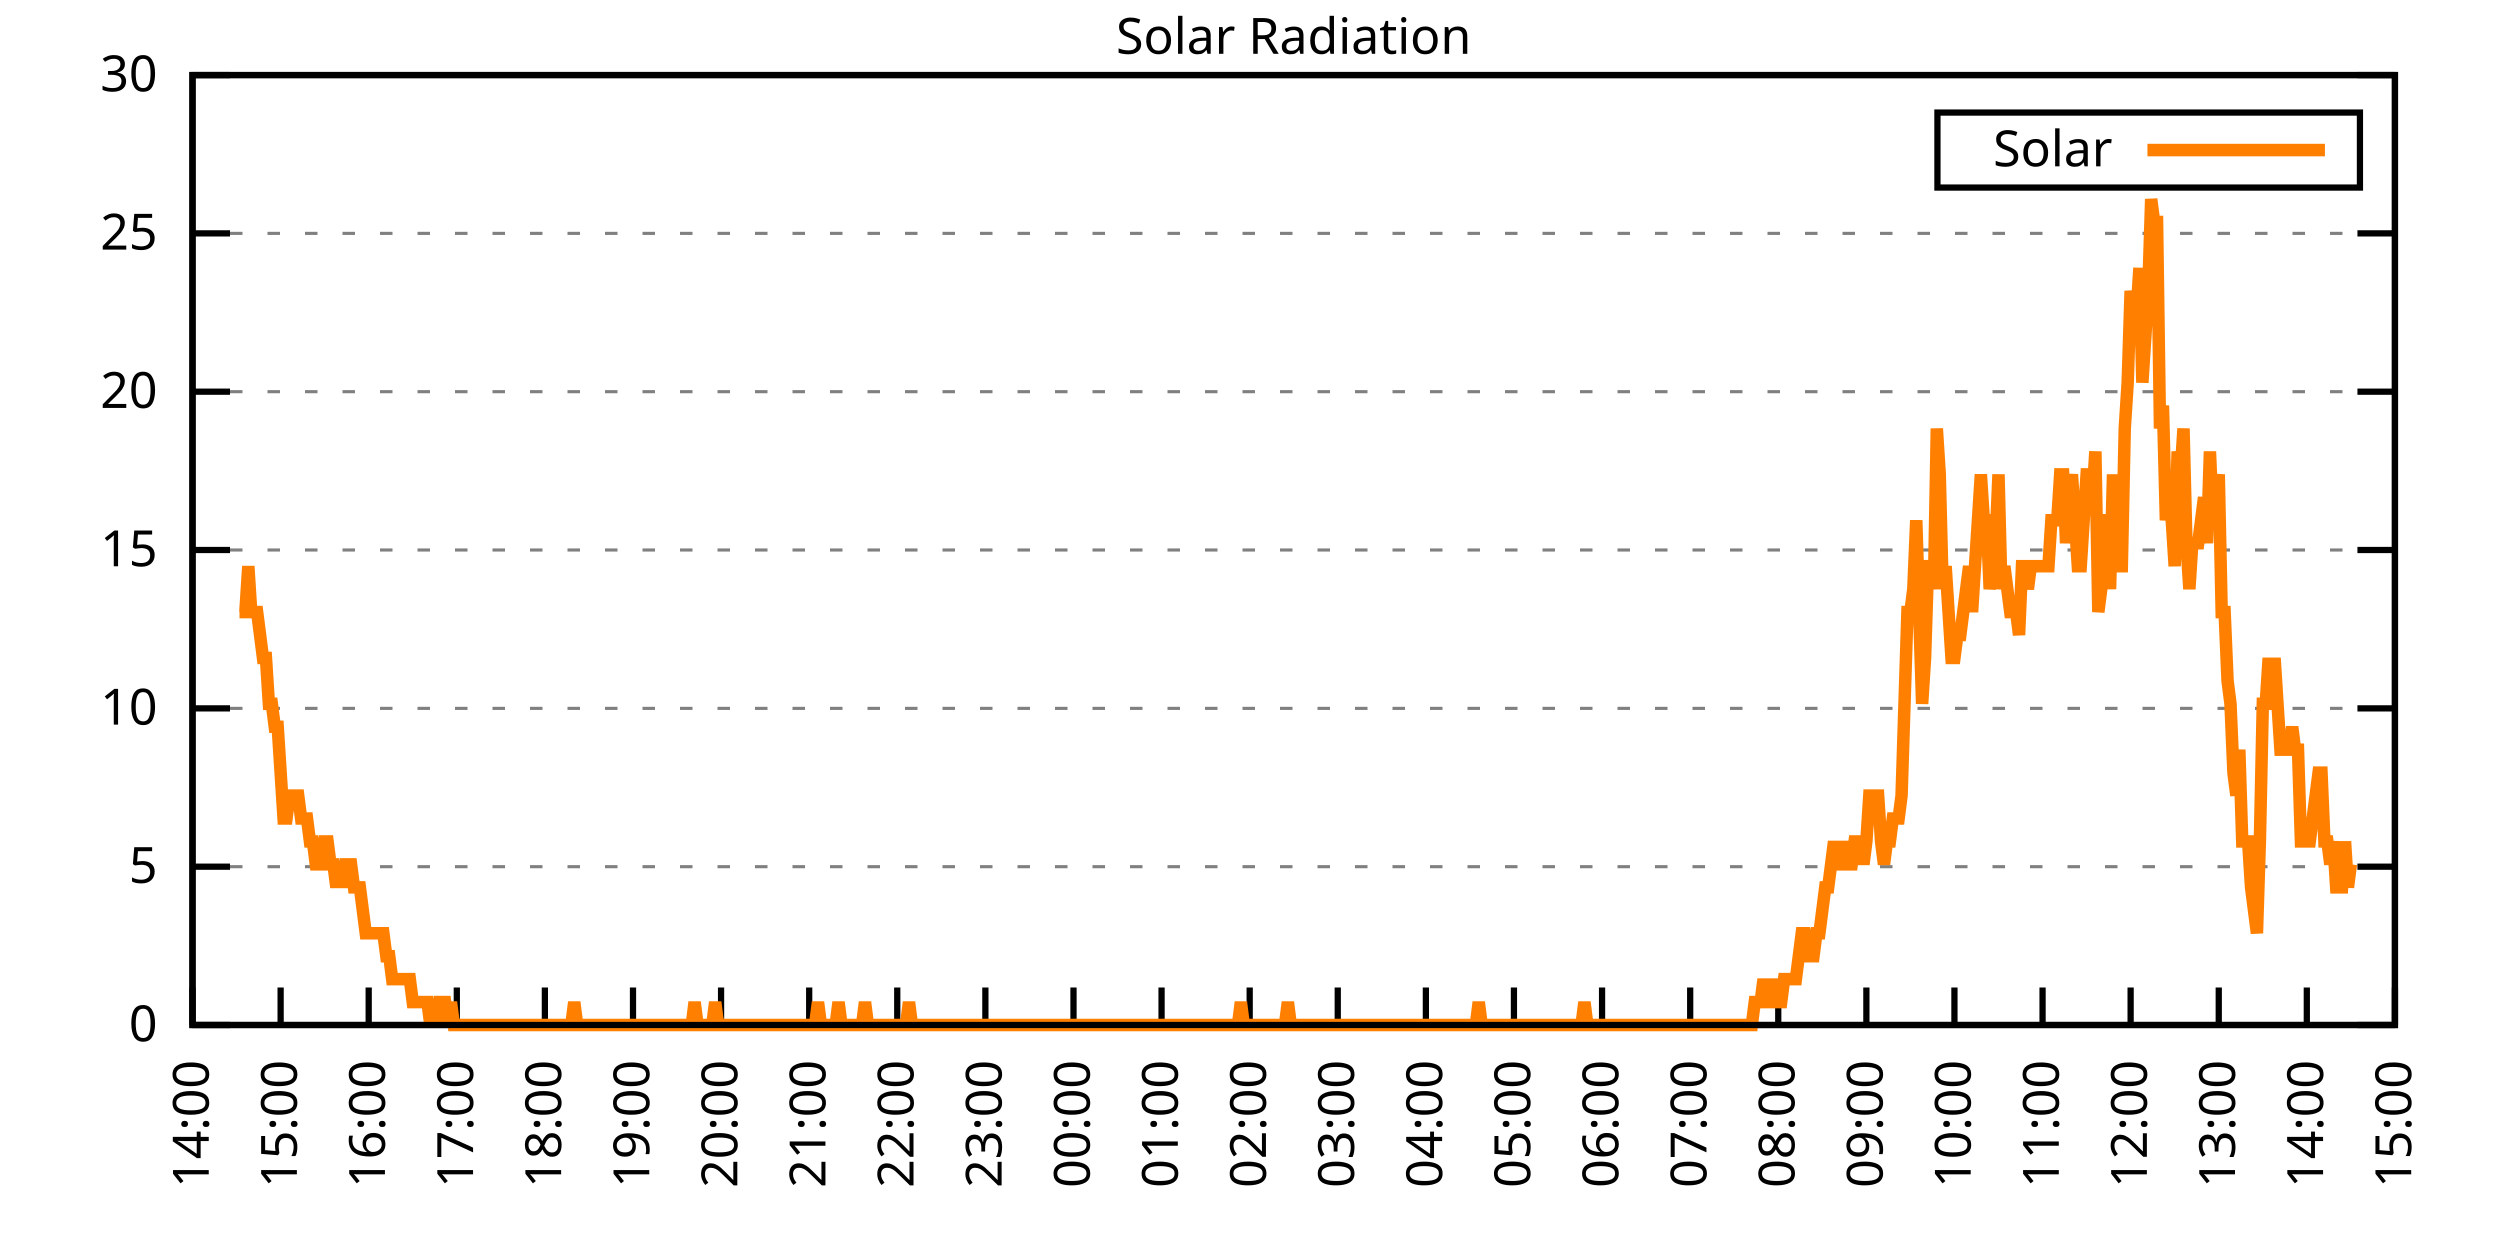
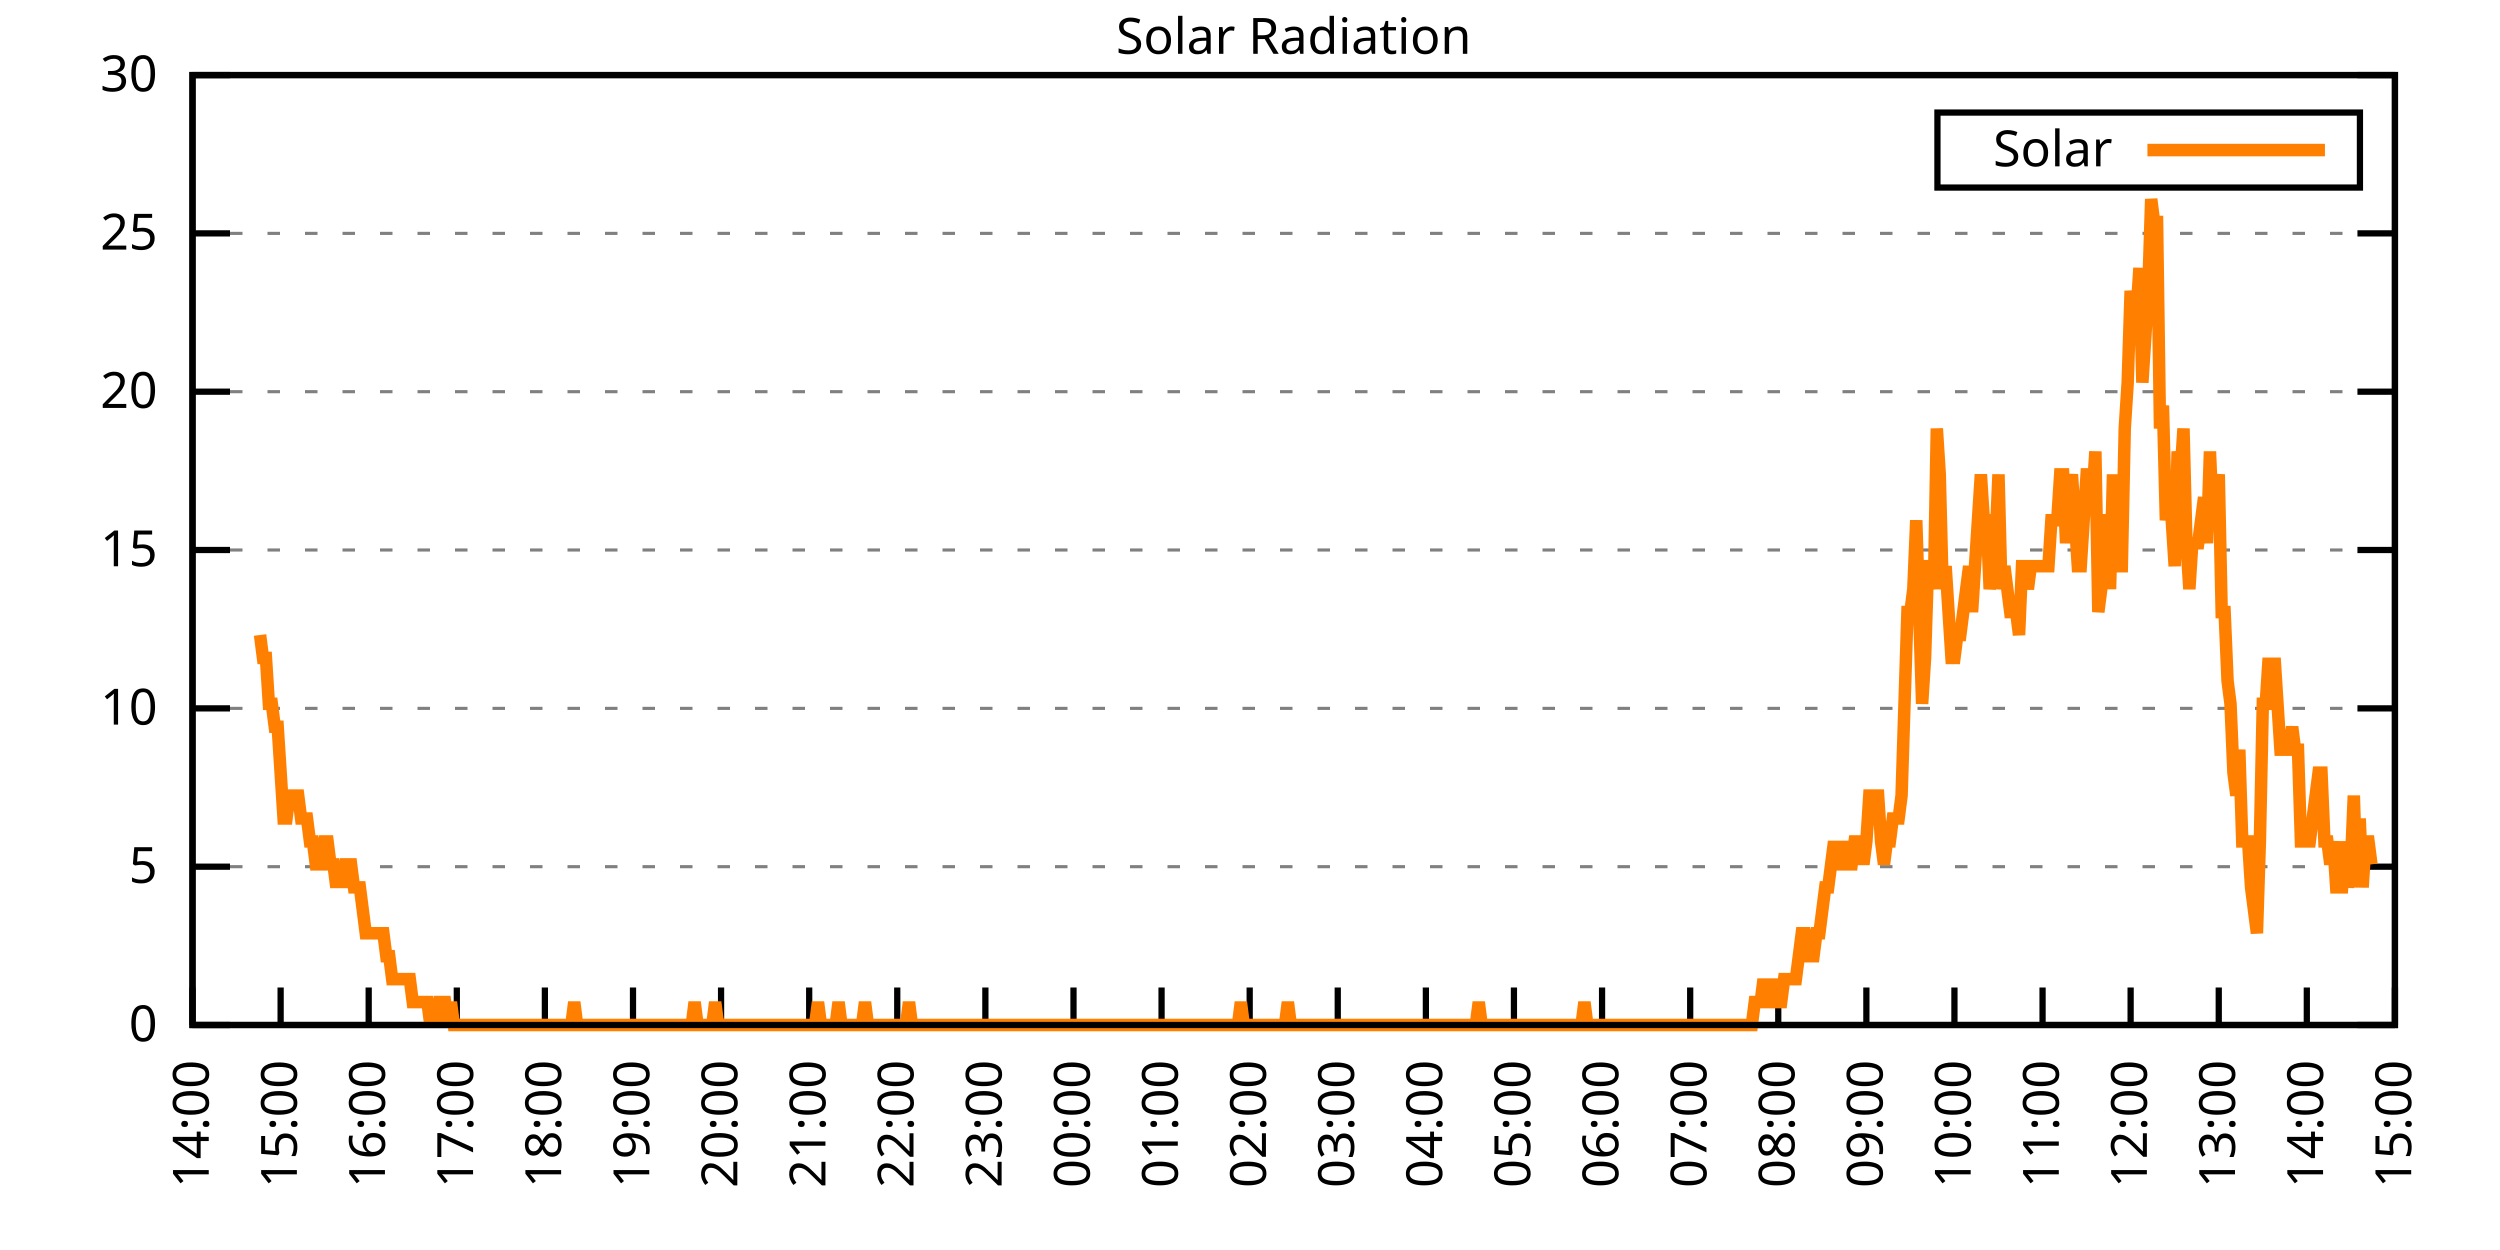
<svg xmlns="http://www.w3.org/2000/svg" xmlns:xlink="http://www.w3.org/1999/xlink" width="400" height="200" viewBox="0 0 400 200">
  <g id="gnuplot_canvas">
    <rect x="0" y="0" width="400" height="200" fill="none" />
    <defs>
      <circle id="gpDot" r="0.5" stroke-width="0.5" stroke="currentColor" />
      <path id="gpPt0" stroke-width="0.333" stroke="currentColor" d="M-1,0 h2 M0,-1 v2" />
      <path id="gpPt1" stroke-width="0.333" stroke="currentColor" d="M-1,-1 L1,1 M1,-1 L-1,1" />
      <path id="gpPt2" stroke-width="0.333" stroke="currentColor" d="M-1,0 L1,0 M0,-1 L0,1 M-1,-1 L1,1 M-1,1 L1,-1" />
      <rect id="gpPt3" stroke-width="0.333" stroke="currentColor" x="-1" y="-1" width="2" height="2" />
      <rect id="gpPt4" stroke-width="0.333" stroke="currentColor" fill="currentColor" x="-1" y="-1" width="2" height="2" />
      <circle id="gpPt5" stroke-width="0.333" stroke="currentColor" cx="0" cy="0" r="1" />
      <use xlink:href="#gpPt5" id="gpPt6" fill="currentColor" stroke="none" />
      <path id="gpPt7" stroke-width="0.333" stroke="currentColor" d="M0,-1.33 L-1.33,0.67 L1.33,0.67 z" />
      <use xlink:href="#gpPt7" id="gpPt8" fill="currentColor" stroke="none" />
      <use xlink:href="#gpPt7" id="gpPt9" stroke="currentColor" transform="rotate(180)" />
      <use xlink:href="#gpPt9" id="gpPt10" fill="currentColor" stroke="none" />
      <use xlink:href="#gpPt3" id="gpPt11" stroke="currentColor" transform="rotate(45)" />
      <use xlink:href="#gpPt11" id="gpPt12" fill="currentColor" stroke="none" />
      <path id="gpPt13" stroke-width="0.333" stroke="currentColor" d="M0,1.330 L1.265,0.411 L0.782,-1.067 L-0.782,-1.076 L-1.265,0.411 z" />
      <use xlink:href="#gpPt13" id="gpPt14" fill="currentColor" stroke="none" />
      <filter id="textbox" filterUnits="objectBoundingBox" x="0" y="0" height="1" width="1">
        <feFlood flood-color="white" flood-opacity="1" result="bgnd" />
        <feComposite in="SourceGraphic" in2="bgnd" operator="atop" />
      </filter>
      <filter id="greybox" filterUnits="objectBoundingBox" x="0" y="0" height="1" width="1">
        <feFlood flood-color="lightgrey" flood-opacity="1" result="grey" />
        <feComposite in="SourceGraphic" in2="grey" operator="atop" />
      </filter>
    </defs>
    <g fill="none" color="white" stroke="currentColor" stroke-width="1.00" stroke-linecap="butt" stroke-linejoin="miter">
</g>
    <g fill="none" color="black" stroke="currentColor" stroke-width="1.00" stroke-linecap="butt" stroke-linejoin="miter">
      <g stroke="none" shape-rendering="crispEdges">
        <polygon fill="rgb(255, 255, 255)" points="30.80,164.00 383.18,164.00 383.18,12.02 30.80,12.02 " />
      </g>
    </g>
    <g fill="none" color="black" stroke="currentColor" stroke-width="1.00" stroke-linecap="butt" stroke-linejoin="miter">
</g>
    <g fill="none" color="black" stroke="black" stroke-width="0.50" stroke-linecap="butt" stroke-linejoin="miter">
</g>
    <g fill="none" color="gray" stroke="currentColor" stroke-width="0.50" stroke-linecap="butt" stroke-linejoin="miter">
      <path stroke="gray" stroke-dasharray="2,4" class="gridline" d="M30.80,164.00 L383.19,164.00  " />
    </g>
    <g fill="none" color="gray" stroke="gray" stroke-width="1.00" stroke-linecap="butt" stroke-linejoin="miter">
</g>
    <g fill="none" color="black" stroke="currentColor" stroke-width="1.00" stroke-linecap="butt" stroke-linejoin="miter">
      <path stroke="black" d="M30.80,164.00 L36.80,164.00 M383.19,164.00 L377.19,164.00  " />
      <g transform="translate(25.20,166.60)" stroke="none" fill="black" font-family="Sans" font-size="8.00" text-anchor="end">
        <text>
          <tspan font-family="Sans"> 0</tspan>
        </text>
      </g>
    </g>
    <g fill="none" color="black" stroke="currentColor" stroke-width="1.00" stroke-linecap="butt" stroke-linejoin="miter">
</g>
    <g fill="none" color="black" stroke="black" stroke-width="0.50" stroke-linecap="butt" stroke-linejoin="miter">
</g>
    <g fill="none" color="gray" stroke="currentColor" stroke-width="0.50" stroke-linecap="butt" stroke-linejoin="miter">
      <path stroke="gray" stroke-dasharray="2,4" class="gridline" d="M30.80,138.67 L383.19,138.67  " />
    </g>
    <g fill="none" color="gray" stroke="gray" stroke-width="1.00" stroke-linecap="butt" stroke-linejoin="miter">
</g>
    <g fill="none" color="black" stroke="currentColor" stroke-width="1.00" stroke-linecap="butt" stroke-linejoin="miter">
      <path stroke="black" d="M30.80,138.67 L36.80,138.67 M383.19,138.67 L377.19,138.67  " />
      <g transform="translate(25.20,141.27)" stroke="none" fill="black" font-family="Sans" font-size="8.00" text-anchor="end">
        <text>
          <tspan font-family="Sans"> 5</tspan>
        </text>
      </g>
    </g>
    <g fill="none" color="black" stroke="currentColor" stroke-width="1.00" stroke-linecap="butt" stroke-linejoin="miter">
</g>
    <g fill="none" color="black" stroke="black" stroke-width="0.50" stroke-linecap="butt" stroke-linejoin="miter">
</g>
    <g fill="none" color="gray" stroke="currentColor" stroke-width="0.50" stroke-linecap="butt" stroke-linejoin="miter">
      <path stroke="gray" stroke-dasharray="2,4" class="gridline" d="M30.80,113.34 L383.19,113.34  " />
    </g>
    <g fill="none" color="gray" stroke="gray" stroke-width="1.00" stroke-linecap="butt" stroke-linejoin="miter">
</g>
    <g fill="none" color="black" stroke="currentColor" stroke-width="1.00" stroke-linecap="butt" stroke-linejoin="miter">
      <path stroke="black" d="M30.80,113.34 L36.80,113.34 M383.19,113.34 L377.19,113.34  " />
      <g transform="translate(25.20,115.94)" stroke="none" fill="black" font-family="Sans" font-size="8.00" text-anchor="end">
        <text>
          <tspan font-family="Sans"> 10</tspan>
        </text>
      </g>
    </g>
    <g fill="none" color="black" stroke="currentColor" stroke-width="1.00" stroke-linecap="butt" stroke-linejoin="miter">
</g>
    <g fill="none" color="black" stroke="black" stroke-width="0.50" stroke-linecap="butt" stroke-linejoin="miter">
</g>
    <g fill="none" color="gray" stroke="currentColor" stroke-width="0.50" stroke-linecap="butt" stroke-linejoin="miter">
      <path stroke="gray" stroke-dasharray="2,4" class="gridline" d="M30.80,88.00 L383.19,88.00  " />
    </g>
    <g fill="none" color="gray" stroke="gray" stroke-width="1.00" stroke-linecap="butt" stroke-linejoin="miter">
</g>
    <g fill="none" color="black" stroke="currentColor" stroke-width="1.00" stroke-linecap="butt" stroke-linejoin="miter">
      <path stroke="black" d="M30.80,88.00 L36.80,88.00 M383.19,88.00 L377.19,88.00  " />
      <g transform="translate(25.20,90.60)" stroke="none" fill="black" font-family="Sans" font-size="8.00" text-anchor="end">
        <text>
          <tspan font-family="Sans"> 15</tspan>
        </text>
      </g>
    </g>
    <g fill="none" color="black" stroke="currentColor" stroke-width="1.00" stroke-linecap="butt" stroke-linejoin="miter">
</g>
    <g fill="none" color="black" stroke="black" stroke-width="0.50" stroke-linecap="butt" stroke-linejoin="miter">
</g>
    <g fill="none" color="gray" stroke="currentColor" stroke-width="0.50" stroke-linecap="butt" stroke-linejoin="miter">
      <path stroke="gray" stroke-dasharray="2,4" class="gridline" d="M30.80,62.67 L383.19,62.67  " />
    </g>
    <g fill="none" color="gray" stroke="gray" stroke-width="1.00" stroke-linecap="butt" stroke-linejoin="miter">
</g>
    <g fill="none" color="black" stroke="currentColor" stroke-width="1.00" stroke-linecap="butt" stroke-linejoin="miter">
      <path stroke="black" d="M30.80,62.67 L36.80,62.67 M383.19,62.67 L377.19,62.67  " />
      <g transform="translate(25.20,65.27)" stroke="none" fill="black" font-family="Sans" font-size="8.00" text-anchor="end">
        <text>
          <tspan font-family="Sans"> 20</tspan>
        </text>
      </g>
    </g>
    <g fill="none" color="black" stroke="currentColor" stroke-width="1.00" stroke-linecap="butt" stroke-linejoin="miter">
</g>
    <g fill="none" color="black" stroke="black" stroke-width="0.50" stroke-linecap="butt" stroke-linejoin="miter">
</g>
    <g fill="none" color="gray" stroke="currentColor" stroke-width="0.50" stroke-linecap="butt" stroke-linejoin="miter">
      <path stroke="gray" stroke-dasharray="2,4" class="gridline" d="M30.80,37.34 L383.19,37.34  " />
    </g>
    <g fill="none" color="gray" stroke="gray" stroke-width="1.00" stroke-linecap="butt" stroke-linejoin="miter">
</g>
    <g fill="none" color="black" stroke="currentColor" stroke-width="1.00" stroke-linecap="butt" stroke-linejoin="miter">
      <path stroke="black" d="M30.80,37.34 L36.80,37.34 M383.19,37.34 L377.19,37.34  " />
      <g transform="translate(25.20,39.94)" stroke="none" fill="black" font-family="Sans" font-size="8.00" text-anchor="end">
        <text>
          <tspan font-family="Sans"> 25</tspan>
        </text>
      </g>
    </g>
    <g fill="none" color="black" stroke="currentColor" stroke-width="1.00" stroke-linecap="butt" stroke-linejoin="miter">
</g>
    <g fill="none" color="black" stroke="black" stroke-width="0.50" stroke-linecap="butt" stroke-linejoin="miter">
</g>
    <g fill="none" color="gray" stroke="currentColor" stroke-width="0.50" stroke-linecap="butt" stroke-linejoin="miter">
      <path stroke="gray" stroke-dasharray="2,4" class="gridline" d="M30.80,12.01 L383.19,12.01  " />
    </g>
    <g fill="none" color="gray" stroke="gray" stroke-width="1.00" stroke-linecap="butt" stroke-linejoin="miter">
</g>
    <g fill="none" color="black" stroke="currentColor" stroke-width="1.00" stroke-linecap="butt" stroke-linejoin="miter">
      <path stroke="black" d="M30.80,12.01 L36.80,12.01 M383.19,12.01 L377.19,12.01  " />
      <g transform="translate(25.20,14.61)" stroke="none" fill="black" font-family="Sans" font-size="8.00" text-anchor="end">
        <text>
          <tspan font-family="Sans"> 30</tspan>
        </text>
      </g>
    </g>
    <g fill="none" color="black" stroke="currentColor" stroke-width="1.00" stroke-linecap="butt" stroke-linejoin="miter">
      <path stroke="black" d="M30.80,164.00 L30.80,158.00  " />
      <g transform="translate(33.40,169.60) rotate(270.00)" stroke="none" fill="black" font-family="Sans" font-size="8.00" text-anchor="end">
        <text>
          <tspan font-family="Sans">14:00</tspan>
        </text>
      </g>
    </g>
    <g fill="none" color="black" stroke="currentColor" stroke-width="1.00" stroke-linecap="butt" stroke-linejoin="miter">
      <path stroke="black" d="M44.90,164.00 L44.90,158.00  " />
      <g transform="translate(47.50,169.60) rotate(270.00)" stroke="none" fill="black" font-family="Sans" font-size="8.00" text-anchor="end">
        <text>
          <tspan font-family="Sans">15:00</tspan>
        </text>
      </g>
    </g>
    <g fill="none" color="black" stroke="currentColor" stroke-width="1.00" stroke-linecap="butt" stroke-linejoin="miter">
      <path stroke="black" d="M58.99,164.00 L58.99,158.00  " />
      <g transform="translate(61.59,169.60) rotate(270.00)" stroke="none" fill="black" font-family="Sans" font-size="8.00" text-anchor="end">
        <text>
          <tspan font-family="Sans">16:00</tspan>
        </text>
      </g>
    </g>
    <g fill="none" color="black" stroke="currentColor" stroke-width="1.00" stroke-linecap="butt" stroke-linejoin="miter">
      <path stroke="black" d="M73.09,164.00 L73.09,158.00  " />
      <g transform="translate(75.69,169.60) rotate(270.00)" stroke="none" fill="black" font-family="Sans" font-size="8.00" text-anchor="end">
        <text>
          <tspan font-family="Sans">17:00</tspan>
        </text>
      </g>
    </g>
    <g fill="none" color="black" stroke="currentColor" stroke-width="1.00" stroke-linecap="butt" stroke-linejoin="miter">
      <path stroke="black" d="M87.18,164.00 L87.18,158.00  " />
      <g transform="translate(89.78,169.60) rotate(270.00)" stroke="none" fill="black" font-family="Sans" font-size="8.00" text-anchor="end">
        <text>
          <tspan font-family="Sans">18:00</tspan>
        </text>
      </g>
    </g>
    <g fill="none" color="black" stroke="currentColor" stroke-width="1.00" stroke-linecap="butt" stroke-linejoin="miter">
      <path stroke="black" d="M101.28,164.00 L101.28,158.00  " />
      <g transform="translate(103.88,169.60) rotate(270.00)" stroke="none" fill="black" font-family="Sans" font-size="8.00" text-anchor="end">
        <text>
          <tspan font-family="Sans">19:00</tspan>
        </text>
      </g>
    </g>
    <g fill="none" color="black" stroke="currentColor" stroke-width="1.00" stroke-linecap="butt" stroke-linejoin="miter">
      <path stroke="black" d="M115.37,164.00 L115.37,158.00  " />
      <g transform="translate(117.97,169.60) rotate(270.00)" stroke="none" fill="black" font-family="Sans" font-size="8.00" text-anchor="end">
        <text>
          <tspan font-family="Sans">20:00</tspan>
        </text>
      </g>
    </g>
    <g fill="none" color="black" stroke="currentColor" stroke-width="1.00" stroke-linecap="butt" stroke-linejoin="miter">
      <path stroke="black" d="M129.47,164.00 L129.47,158.00  " />
      <g transform="translate(132.07,169.60) rotate(270.00)" stroke="none" fill="black" font-family="Sans" font-size="8.00" text-anchor="end">
        <text>
          <tspan font-family="Sans">21:00</tspan>
        </text>
      </g>
    </g>
    <g fill="none" color="black" stroke="currentColor" stroke-width="1.00" stroke-linecap="butt" stroke-linejoin="miter">
      <path stroke="black" d="M143.56,164.00 L143.56,158.00  " />
      <g transform="translate(146.16,169.60) rotate(270.00)" stroke="none" fill="black" font-family="Sans" font-size="8.00" text-anchor="end">
        <text>
          <tspan font-family="Sans">22:00</tspan>
        </text>
      </g>
    </g>
    <g fill="none" color="black" stroke="currentColor" stroke-width="1.00" stroke-linecap="butt" stroke-linejoin="miter">
      <path stroke="black" d="M157.66,164.00 L157.66,158.00  " />
      <g transform="translate(160.26,169.60) rotate(270.00)" stroke="none" fill="black" font-family="Sans" font-size="8.00" text-anchor="end">
        <text>
          <tspan font-family="Sans">23:00</tspan>
        </text>
      </g>
    </g>
    <g fill="none" color="black" stroke="currentColor" stroke-width="1.00" stroke-linecap="butt" stroke-linejoin="miter">
      <path stroke="black" d="M171.76,164.00 L171.76,158.00  " />
      <g transform="translate(174.36,169.60) rotate(270.00)" stroke="none" fill="black" font-family="Sans" font-size="8.00" text-anchor="end">
        <text>
          <tspan font-family="Sans">00:00</tspan>
        </text>
      </g>
    </g>
    <g fill="none" color="black" stroke="currentColor" stroke-width="1.00" stroke-linecap="butt" stroke-linejoin="miter">
      <path stroke="black" d="M185.85,164.00 L185.85,158.00  " />
      <g transform="translate(188.45,169.60) rotate(270.00)" stroke="none" fill="black" font-family="Sans" font-size="8.00" text-anchor="end">
        <text>
          <tspan font-family="Sans">01:00</tspan>
        </text>
      </g>
    </g>
    <g fill="none" color="black" stroke="currentColor" stroke-width="1.00" stroke-linecap="butt" stroke-linejoin="miter">
      <path stroke="black" d="M199.95,164.00 L199.95,158.00  " />
      <g transform="translate(202.55,169.60) rotate(270.00)" stroke="none" fill="black" font-family="Sans" font-size="8.00" text-anchor="end">
        <text>
          <tspan font-family="Sans">02:00</tspan>
        </text>
      </g>
    </g>
    <g fill="none" color="black" stroke="currentColor" stroke-width="1.00" stroke-linecap="butt" stroke-linejoin="miter">
      <path stroke="black" d="M214.04,164.00 L214.04,158.00  " />
      <g transform="translate(216.64,169.60) rotate(270.00)" stroke="none" fill="black" font-family="Sans" font-size="8.00" text-anchor="end">
        <text>
          <tspan font-family="Sans">03:00</tspan>
        </text>
      </g>
    </g>
    <g fill="none" color="black" stroke="currentColor" stroke-width="1.00" stroke-linecap="butt" stroke-linejoin="miter">
      <path stroke="black" d="M228.14,164.00 L228.14,158.00  " />
      <g transform="translate(230.74,169.60) rotate(270.00)" stroke="none" fill="black" font-family="Sans" font-size="8.00" text-anchor="end">
        <text>
          <tspan font-family="Sans">04:00</tspan>
        </text>
      </g>
    </g>
    <g fill="none" color="black" stroke="currentColor" stroke-width="1.00" stroke-linecap="butt" stroke-linejoin="miter">
      <path stroke="black" d="M242.23,164.00 L242.23,158.00  " />
      <g transform="translate(244.83,169.60) rotate(270.00)" stroke="none" fill="black" font-family="Sans" font-size="8.00" text-anchor="end">
        <text>
          <tspan font-family="Sans">05:00</tspan>
        </text>
      </g>
    </g>
    <g fill="none" color="black" stroke="currentColor" stroke-width="1.00" stroke-linecap="butt" stroke-linejoin="miter">
      <path stroke="black" d="M256.33,164.00 L256.33,158.00  " />
      <g transform="translate(258.93,169.60) rotate(270.00)" stroke="none" fill="black" font-family="Sans" font-size="8.00" text-anchor="end">
        <text>
          <tspan font-family="Sans">06:00</tspan>
        </text>
      </g>
    </g>
    <g fill="none" color="black" stroke="currentColor" stroke-width="1.00" stroke-linecap="butt" stroke-linejoin="miter">
      <path stroke="black" d="M270.43,164.00 L270.43,158.00  " />
      <g transform="translate(273.03,169.60) rotate(270.00)" stroke="none" fill="black" font-family="Sans" font-size="8.00" text-anchor="end">
        <text>
          <tspan font-family="Sans">07:00</tspan>
        </text>
      </g>
    </g>
    <g fill="none" color="black" stroke="currentColor" stroke-width="1.00" stroke-linecap="butt" stroke-linejoin="miter">
      <path stroke="black" d="M284.52,164.00 L284.52,158.00  " />
      <g transform="translate(287.12,169.60) rotate(270.00)" stroke="none" fill="black" font-family="Sans" font-size="8.00" text-anchor="end">
        <text>
          <tspan font-family="Sans">08:00</tspan>
        </text>
      </g>
    </g>
    <g fill="none" color="black" stroke="currentColor" stroke-width="1.00" stroke-linecap="butt" stroke-linejoin="miter">
      <path stroke="black" d="M298.62,164.00 L298.62,158.00  " />
      <g transform="translate(301.22,169.60) rotate(270.00)" stroke="none" fill="black" font-family="Sans" font-size="8.00" text-anchor="end">
        <text>
          <tspan font-family="Sans">09:00</tspan>
        </text>
      </g>
    </g>
    <g fill="none" color="black" stroke="currentColor" stroke-width="1.00" stroke-linecap="butt" stroke-linejoin="miter">
      <path stroke="black" d="M312.71,164.00 L312.71,158.00  " />
      <g transform="translate(315.31,169.60) rotate(270.00)" stroke="none" fill="black" font-family="Sans" font-size="8.00" text-anchor="end">
        <text>
          <tspan font-family="Sans">10:00</tspan>
        </text>
      </g>
    </g>
    <g fill="none" color="black" stroke="currentColor" stroke-width="1.00" stroke-linecap="butt" stroke-linejoin="miter">
      <path stroke="black" d="M326.81,164.00 L326.81,158.00  " />
      <g transform="translate(329.41,169.60) rotate(270.00)" stroke="none" fill="black" font-family="Sans" font-size="8.00" text-anchor="end">
        <text>
          <tspan font-family="Sans">11:00</tspan>
        </text>
      </g>
    </g>
    <g fill="none" color="black" stroke="currentColor" stroke-width="1.00" stroke-linecap="butt" stroke-linejoin="miter">
      <path stroke="black" d="M340.90,164.00 L340.90,158.00  " />
      <g transform="translate(343.50,169.60) rotate(270.00)" stroke="none" fill="black" font-family="Sans" font-size="8.00" text-anchor="end">
        <text>
          <tspan font-family="Sans">12:00</tspan>
        </text>
      </g>
    </g>
    <g fill="none" color="black" stroke="currentColor" stroke-width="1.00" stroke-linecap="butt" stroke-linejoin="miter">
      <path stroke="black" d="M355.00,164.00 L355.00,158.00  " />
      <g transform="translate(357.60,169.60) rotate(270.00)" stroke="none" fill="black" font-family="Sans" font-size="8.00" text-anchor="end">
        <text>
          <tspan font-family="Sans">13:00</tspan>
        </text>
      </g>
    </g>
    <g fill="none" color="black" stroke="currentColor" stroke-width="1.00" stroke-linecap="butt" stroke-linejoin="miter">
      <path stroke="black" d="M369.09,164.00 L369.09,158.00  " />
      <g transform="translate(371.69,169.60) rotate(270.00)" stroke="none" fill="black" font-family="Sans" font-size="8.00" text-anchor="end">
        <text>
          <tspan font-family="Sans">14:00</tspan>
        </text>
      </g>
    </g>
    <g fill="none" color="black" stroke="currentColor" stroke-width="1.00" stroke-linecap="butt" stroke-linejoin="miter">
      <path stroke="black" d="M383.19,164.00 L383.19,158.00  " />
      <g transform="translate(385.79,169.60) rotate(270.00)" stroke="none" fill="black" font-family="Sans" font-size="8.00" text-anchor="end">
        <text>
          <tspan font-family="Sans">15:00</tspan>
        </text>
      </g>
    </g>
    <g fill="none" color="black" stroke="currentColor" stroke-width="1.00" stroke-linecap="butt" stroke-linejoin="miter">
</g>
    <g fill="none" color="black" stroke="currentColor" stroke-width="1.00" stroke-linecap="butt" stroke-linejoin="miter">
      <path stroke="black" d="M30.80,12.01 L30.80,164.00 L383.19,164.00 L383.19,12.01 L30.80,12.01 Z  " />
    </g>
    <g fill="none" color="black" stroke="currentColor" stroke-width="1.00" stroke-linecap="butt" stroke-linejoin="miter">
</g>
    <g fill="none" color="black" stroke="currentColor" stroke-width="1.00" stroke-linecap="butt" stroke-linejoin="miter">
      <path stroke="black" d="M309.99,30.01 L309.99,18.01 L377.59,18.01 L377.59,30.01 L309.99,30.01 Z  " />
    </g>
    <g id="Solar_Radiation_plot_1">
      <g fill="none" color="white" stroke="black" stroke-width="2.00" stroke-linecap="butt" stroke-linejoin="miter">
</g>
      <g fill="none" color="black" stroke="currentColor" stroke-width="2.00" stroke-linecap="butt" stroke-linejoin="miter">
        <g transform="translate(337.99,26.61)" stroke="none" fill="black" font-family="Sans" font-size="8.00" text-anchor="end">
          <text>
            <tspan font-family="Sans">Solar</tspan>
          </text>
        </g>
      </g>
      <g fill="none" color="black" stroke="currentColor" stroke-width="2.00" stroke-linecap="butt" stroke-linejoin="miter">
-         <path stroke="rgb(255, 127,   0)" d="M343.59,24.01 L371.99,24.01 M38.32,97.93 L38.79,97.93 L39.26,97.93 L39.73,90.59 L40.20,97.93 L40.67,97.93   L41.14,97.93 L41.61,101.60 L42.08,105.27 L42.55,105.27 L43.02,112.61 L43.49,112.61 L43.96,116.28 L44.43,116.28   L44.90,123.62 L45.37,130.96 L45.84,130.96 L46.31,127.29 L46.78,127.29 L47.24,127.29 L47.71,127.29 L48.18,130.96   L48.65,130.96 L49.12,130.96 L49.59,134.63 L50.06,134.63 L50.53,138.30 L51.00,138.30 L51.47,138.30 L51.94,134.63   L52.41,134.63 L52.88,138.30 L53.35,138.30 L53.82,141.98 L54.29,138.30 L54.76,141.98 L55.23,138.30 L55.70,138.30   L56.17,138.30 L56.64,141.98 L57.11,141.98 L57.58,141.98 L58.05,145.65 L58.52,149.32 L58.99,149.32 L59.46,149.32   L59.93,149.32 L60.40,149.32 L60.87,149.32 L61.34,149.32 L61.81,152.99 L62.28,152.99 L62.75,156.66 L63.22,156.66   L63.69,156.66 L64.16,156.66 L64.63,156.66 L65.10,156.66 L65.57,156.66 L66.04,160.33 L66.51,160.33 L66.98,160.33   L67.45,160.33 L67.92,160.33 L68.39,160.33 L68.86,164.00 L69.33,160.33 L69.80,164.00 L70.27,160.33 L70.74,160.33   L71.21,160.33 L71.68,164.00 L72.15,160.33 L72.62,164.00 L73.09,164.00 L73.56,164.00 L74.03,164.00 L74.50,164.00   L74.97,164.00 L75.44,164.00 L75.91,164.00 L76.38,164.00 L76.85,164.00 L77.32,164.00 L77.79,164.00 L78.26,164.00   L78.73,164.00 L79.19,164.00 L79.66,164.00 L80.13,164.00 L80.60,164.00 L81.07,164.00 L81.54,164.00 L82.01,164.00   L82.48,164.00 L82.95,164.00 L83.42,164.00 L83.89,164.00 L84.36,164.00 L84.83,164.00 L85.30,164.00 L85.77,164.00   L86.24,164.00 L86.71,164.00 L87.18,164.00 L87.65,164.00 L88.12,164.00 L88.59,164.00 L89.06,164.00 L89.53,164.00   L90.00,164.00 L90.47,164.00 L90.94,164.00 L91.41,164.00 L91.88,160.33 L92.35,164.00 L92.82,164.00 L93.29,164.00   L93.76,164.00 L94.23,164.00 L94.70,164.00 L95.17,164.00 L95.64,164.00 L96.11,164.00 L96.58,164.00 L97.05,164.00   L97.52,164.00 L97.99,164.00 L98.46,164.00 L98.93,164.00 L99.40,164.00 L99.87,164.00 L100.34,164.00 L100.81,164.00   L101.28,164.00 L101.75,164.00 L102.22,164.00 L102.69,164.00 L103.16,164.00 L103.63,164.00 L104.10,164.00 L104.57,164.00   L105.04,164.00 L105.51,164.00 L105.98,164.00 L106.45,164.00 L106.92,164.00 L107.39,164.00 L107.86,164.00 L108.33,164.00   L108.80,164.00 L109.27,164.00 L109.74,164.00 L110.21,164.00 L110.68,164.00 L111.14,160.33 L111.61,164.00 L112.08,164.00   L112.55,164.00 L113.02,164.00 L113.49,164.00 L113.96,164.00 L114.43,160.33 L114.90,164.00 L115.37,164.00 L115.84,164.00   L116.31,164.00 L116.78,164.00 L117.25,164.00 L117.72,164.00 L118.19,164.00 L118.66,164.00 L119.13,164.00 L119.60,164.00   L120.07,164.00 L120.54,164.00 L121.01,164.00 L121.48,164.00 L121.95,164.00 L122.42,164.00 L122.89,164.00 L123.36,164.00   L123.83,164.00 L124.30,164.00 L124.77,164.00 L125.24,164.00 L125.71,164.00 L126.18,164.00 L126.65,164.00 L127.12,164.00   L127.59,164.00 L128.06,164.00 L128.53,164.00 L129.00,164.00 L129.47,164.00 L129.94,164.00 L130.41,164.00 L130.88,160.33   L131.35,164.00 L131.82,164.00 L132.29,164.00 L132.76,164.00 L133.23,164.00 L133.70,164.00 L134.17,160.33 L134.64,164.00   L135.11,164.00 L135.58,164.00 L136.05,164.00 L136.52,164.00 L136.99,164.00 L137.46,164.00 L137.93,164.00 L138.40,160.33   L138.87,164.00 L139.34,164.00 L139.81,164.00 L140.28,164.00 L140.75,164.00 L141.22,164.00 L141.69,164.00 L142.16,164.00   L142.63,164.00 L143.09,164.00 L143.56,164.00 L144.03,164.00 L144.50,164.00 L144.97,164.00 L145.44,160.33 L145.91,164.00   L146.38,164.00 L146.85,164.00 L147.32,164.00 L147.79,164.00 L148.26,164.00 L148.73,164.00 L149.20,164.00 L149.67,164.00   L150.14,164.00 L150.61,164.00 L151.08,164.00 L151.55,164.00 L152.02,164.00 L152.49,164.00 L152.96,164.00 L153.43,164.00   L153.90,164.00 L154.37,164.00 L154.84,164.00 L155.31,164.00 L155.78,164.00 L156.25,164.00 L156.72,164.00 L157.19,164.00   L157.66,164.00 L158.13,164.00 L158.60,164.00 L159.07,164.00 L159.54,164.00 L160.01,164.00 L160.48,164.00 L160.95,164.00   L161.42,164.00 L161.89,164.00 L162.36,164.00 L162.83,164.00 L163.30,164.00 L163.77,164.00 L164.24,164.00 L164.71,164.00   L165.18,164.00 L165.65,164.00 L166.12,164.00 L166.59,164.00 L167.06,164.00 L167.53,164.00 L168.00,164.00 L168.47,164.00   L168.94,164.00 L169.41,164.00 L169.88,164.00 L170.35,164.00 L170.82,164.00 L171.29,164.00 L171.76,164.00 L172.23,164.00   L172.70,164.00 L173.17,164.00 L173.64,164.00 L174.11,164.00 L174.58,164.00 L175.04,164.00 L175.51,164.00 L175.98,164.00   L176.45,164.00 L176.92,164.00 L177.39,164.00 L177.86,164.00 L178.33,164.00 L178.80,164.00 L179.27,164.00 L179.74,164.00   L180.21,164.00 L180.68,164.00 L181.15,164.00 L181.62,164.00 L182.09,164.00 L182.56,164.00 L183.03,164.00 L183.50,164.00   L183.97,164.00 L184.44,164.00 L184.91,164.00 L185.38,164.00 L185.85,164.00 L186.32,164.00 L186.79,164.00 L187.26,164.00   L187.73,164.00 L188.20,164.00 L188.67,164.00 L189.14,164.00 L189.61,164.00 L190.08,164.00 L190.55,164.00 L191.02,164.00   L191.49,164.00 L191.96,164.00 L192.43,164.00 L192.90,164.00 L193.37,164.00 L193.84,164.00 L194.31,164.00 L194.78,164.00   L195.25,164.00 L195.72,164.00 L196.19,164.00 L196.66,164.00 L197.13,164.00 L197.60,164.00 L198.07,164.00 L198.54,160.33   L199.01,164.00 L199.48,164.00 L199.95,164.00 L200.42,164.00 L200.89,164.00 L201.36,164.00 L201.83,164.00 L202.30,164.00   L202.77,164.00 L203.24,164.00 L203.71,164.00 L204.18,164.00 L204.65,164.00 L205.12,164.00 L205.59,164.00 L206.06,160.33   L206.53,164.00 L207.00,164.00 L207.46,164.00 L207.93,164.00 L208.40,164.00 L208.87,164.00 L209.34,164.00 L209.81,164.00   L210.28,164.00 L210.75,164.00 L211.22,164.00 L211.69,164.00 L212.16,164.00 L212.63,164.00 L213.10,164.00 L213.57,164.00   L214.04,164.00 L214.51,164.00 L214.98,164.00 L215.45,164.00 L215.92,164.00 L216.39,164.00 L216.86,164.00 L217.33,164.00   L217.80,164.00 L218.27,164.00 L218.74,164.00 L219.21,164.00 L219.68,164.00 L220.15,164.00 L220.62,164.00 L221.09,164.00   L221.56,164.00 L222.03,164.00 L222.50,164.00 L222.97,164.00 L223.44,164.00 L223.91,164.00 L224.38,164.00 L224.85,164.00   L225.32,164.00 L225.79,164.00 L226.26,164.00 L226.73,164.00 L227.20,164.00 L227.67,164.00 L228.14,164.00 L228.61,164.00   L229.08,164.00 L229.55,164.00 L230.02,164.00 L230.49,164.00 L230.96,164.00 L231.43,164.00 L231.90,164.00 L232.37,164.00   L232.84,164.00 L233.31,164.00 L233.78,164.00 L234.25,164.00 L234.72,164.00 L235.19,164.00 L235.66,164.00 L236.13,164.00   L236.60,160.33 L237.07,164.00 L237.54,164.00 L238.01,164.00 L238.48,164.00 L238.95,164.00 L239.41,164.00 L239.88,164.00   L240.35,164.00 L240.82,164.00 L241.29,164.00 L241.76,164.00 L242.23,164.00 L242.70,164.00 L243.17,164.00 L243.64,164.00   L244.11,164.00 L244.58,164.00 L245.05,164.00 L245.52,164.00 L245.99,164.00 L246.46,164.00 L246.93,164.00 L247.40,164.00   L247.87,164.00 L248.34,164.00 L248.81,164.00 L249.28,164.00 L249.75,164.00 L250.22,164.00 L250.69,164.00 L251.16,164.00   L251.63,164.00 L252.10,164.00 L252.57,164.00 L253.04,164.00 L253.51,160.33 L253.98,164.00 L254.45,164.00 L254.92,164.00   L255.39,164.00 L255.86,164.00 L256.33,164.00 L256.80,164.00 L257.27,164.00 L257.74,164.00 L258.21,164.00 L258.68,164.00   L259.15,164.00 L259.62,164.00 L260.09,164.00 L260.56,164.00 L261.03,164.00 L261.50,164.00 L261.97,164.00 L262.44,164.00   L262.91,164.00 L263.38,164.00 L263.85,164.00 L264.32,164.00 L264.79,164.00 L265.26,164.00 L265.73,164.00 L266.20,164.00   L266.67,164.00 L267.14,164.00 L267.61,164.00 L268.08,164.00 L268.55,164.00 L269.02,164.00 L269.49,164.00 L269.96,164.00   L270.43,164.00 L270.90,164.00 L271.36,164.00 L271.83,164.00 L272.30,164.00 L272.77,164.00 L273.24,164.00 L273.71,164.00   L274.18,164.00 L274.65,164.00 L275.12,164.00 L275.59,164.00 L276.06,164.00 L276.53,164.00 L277.00,164.00 L277.47,164.00   L277.94,164.00 L278.41,164.00 L278.88,164.00 L279.35,164.00 L279.82,164.00 L280.29,164.00 L280.76,160.33 L281.23,160.33   L281.70,160.33 L282.17,156.66 L282.64,160.33 L283.11,160.33 L283.58,160.33 L284.05,156.66 L284.52,160.33 L284.99,160.33   L285.46,156.66 L285.93,156.66 L286.40,156.66 L286.87,156.66 L287.34,156.66 L287.81,152.99 L288.28,149.32 L288.75,149.32   L289.22,152.99 L289.69,152.99 L290.16,152.99 L290.63,149.32 L291.10,149.32 L291.57,145.65 L292.04,141.98 L292.51,141.98   L292.98,138.30 L293.45,134.63 L293.92,138.30 L294.39,138.30 L294.86,134.63 L295.33,138.30 L295.80,138.30 L296.27,138.30   L296.74,134.63 L297.21,134.63 L297.68,134.63 L298.15,138.30 L298.62,134.63 L299.09,127.29 L299.56,127.29 L300.03,127.29   L300.50,127.29 L300.97,134.63 L301.44,138.30 L301.91,134.63 L302.38,134.63 L302.85,130.96 L303.31,130.96 L303.78,130.96   L304.25,127.29 L304.72,112.61 L305.19,97.93 L305.66,97.93 L306.13,94.26 L306.60,83.24 L307.07,97.93 L307.54,112.61   L308.01,105.27 L308.48,90.59 L308.95,90.59 L309.42,94.26 L309.89,68.56 L310.36,75.90 L310.83,94.26 L311.30,90.59   L311.77,97.93 L312.24,105.27 L312.71,105.27 L313.18,101.60 L313.65,101.60 L314.12,97.93 L314.59,94.26 L315.06,90.59   L315.53,97.93 L316.00,90.59 L316.47,83.24 L316.94,75.90 L317.41,83.24 L317.88,83.24 L318.35,94.26 L318.82,90.59   L319.29,86.91 L319.76,75.90 L320.23,94.26 L320.70,90.59 L321.17,94.26 L321.64,97.93 L322.11,97.93 L322.58,97.93   L323.05,101.60 L323.52,90.59 L323.99,90.59 L324.46,94.26 L324.93,90.59 L325.40,90.59 L325.87,90.59 L326.34,90.59   L326.81,90.59 L327.28,90.59 L327.75,90.59 L328.22,83.24 L328.69,83.24 L329.16,83.24 L329.63,75.90 L330.10,75.90   L330.57,86.91 L331.04,79.57 L331.51,75.90 L331.98,83.24 L332.45,90.59 L332.92,90.59 L333.39,83.24 L333.86,75.90   L334.33,75.90 L334.80,79.57 L335.26,72.23 L335.73,97.93 L336.20,94.26 L336.67,83.24 L337.14,83.24 L337.61,94.26   L338.08,75.90 L338.55,90.59 L339.02,90.59 L339.49,90.59 L339.96,68.56 L340.43,61.22 L340.90,46.54 L341.37,50.21   L341.84,50.21 L342.31,42.87 L342.78,61.22 L343.25,53.88 L343.72,46.54 L344.19,31.85 L344.66,35.52 L345.13,35.52   L345.60,68.56 L346.07,64.89 L346.54,83.24 L347.01,79.57 L347.48,83.24 L347.95,90.59 L348.42,72.23 L348.89,75.90   L349.36,68.56 L349.83,86.91 L350.30,94.26 L350.77,86.91 L351.24,86.91 L351.71,86.91 L352.18,83.24 L352.65,79.57   L353.12,86.91 L353.59,72.23 L354.06,83.24 L354.53,79.57 L355.00,75.90 L355.47,97.93 L355.94,97.93 L356.41,108.94   L356.88,112.61 L357.35,123.62 L357.82,127.29 L358.29,119.95 L358.76,134.63 L359.23,134.63 L359.70,134.63 L360.17,141.98   L360.64,145.65 L361.11,149.32 L361.58,134.63 L362.05,112.61 L362.52,112.61 L362.99,105.27 L363.46,112.61 L363.93,105.27   L364.40,112.61 L364.87,119.95 L365.34,119.95 L365.81,119.95 L366.28,119.95 L366.75,116.28 L367.21,119.95 L367.68,119.95   L368.15,134.63 L368.62,134.63 L369.09,134.63 L369.56,134.63 L370.03,130.96 L370.50,127.29 L370.97,123.62 L371.44,123.62   L371.91,134.63 L372.38,134.63 L372.85,138.30 L373.32,134.63 L373.79,141.98 L374.26,141.98 L374.73,141.98 L375.20,134.63   L375.67,141.98 L376.14,138.30  " />
+         <path stroke="rgb(255, 127,   0)" d="M343.59,24.01 L371.99,24.01 M41.61,101.60 L42.08,105.27 L42.55,105.27 L43.02,112.61 L43.49,112.61 L43.96,116.28   L44.43,116.28 L44.90,123.62 L45.37,130.96 L45.84,130.96 L46.31,127.29 L46.78,127.29 L47.24,127.29 L47.71,127.29   L48.18,130.96 L48.65,130.96 L49.12,130.96 L49.59,134.63 L50.06,134.63 L50.53,138.30 L51.00,138.30 L51.47,138.30   L51.94,134.63 L52.41,134.63 L52.88,138.30 L53.35,138.30 L53.82,141.98 L54.29,138.30 L54.76,141.98 L55.23,138.30   L55.70,138.30 L56.17,138.30 L56.64,141.98 L57.11,141.98 L57.58,141.98 L58.05,145.65 L58.52,149.32 L58.99,149.32   L59.46,149.32 L59.93,149.32 L60.40,149.32 L60.87,149.32 L61.34,149.32 L61.81,152.99 L62.28,152.99 L62.75,156.66   L63.22,156.66 L63.69,156.66 L64.16,156.66 L64.63,156.66 L65.10,156.66 L65.57,156.66 L66.04,160.33 L66.51,160.33   L66.98,160.33 L67.45,160.33 L67.92,160.33 L68.39,160.33 L68.86,164.00 L69.33,160.33 L69.80,164.00 L70.27,160.33   L70.74,160.33 L71.21,160.33 L71.68,164.00 L72.15,160.33 L72.62,164.00 L73.09,164.00 L73.56,164.00 L74.03,164.00   L74.50,164.00 L74.97,164.00 L75.44,164.00 L75.91,164.00 L76.38,164.00 L76.85,164.00 L77.32,164.00 L77.79,164.00   L78.26,164.00 L78.73,164.00 L79.19,164.00 L79.66,164.00 L80.13,164.00 L80.60,164.00 L81.07,164.00 L81.54,164.00   L82.01,164.00 L82.48,164.00 L82.95,164.00 L83.42,164.00 L83.89,164.00 L84.36,164.00 L84.83,164.00 L85.30,164.00   L85.77,164.00 L86.24,164.00 L86.71,164.00 L87.18,164.00 L87.65,164.00 L88.12,164.00 L88.59,164.00 L89.06,164.00   L89.53,164.00 L90.00,164.00 L90.47,164.00 L90.94,164.00 L91.41,164.00 L91.88,160.33 L92.35,164.00 L92.82,164.00   L93.29,164.00 L93.76,164.00 L94.23,164.00 L94.70,164.00 L95.17,164.00 L95.64,164.00 L96.11,164.00 L96.58,164.00   L97.05,164.00 L97.52,164.00 L97.99,164.00 L98.46,164.00 L98.93,164.00 L99.40,164.00 L99.87,164.00 L100.34,164.00   L100.81,164.00 L101.28,164.00 L101.75,164.00 L102.22,164.00 L102.69,164.00 L103.16,164.00 L103.63,164.00 L104.10,164.00   L104.57,164.00 L105.04,164.00 L105.51,164.00 L105.98,164.00 L106.45,164.00 L106.92,164.00 L107.39,164.00 L107.86,164.00   L108.33,164.00 L108.80,164.00 L109.27,164.00 L109.74,164.00 L110.21,164.00 L110.68,164.00 L111.14,160.33 L111.61,164.00   L112.08,164.00 L112.55,164.00 L113.02,164.00 L113.49,164.00 L113.96,164.00 L114.43,160.33 L114.90,164.00 L115.37,164.00   L115.84,164.00 L116.31,164.00 L116.78,164.00 L117.25,164.00 L117.72,164.00 L118.19,164.00 L118.66,164.00 L119.13,164.00   L119.60,164.00 L120.07,164.00 L120.54,164.00 L121.01,164.00 L121.48,164.00 L121.95,164.00 L122.42,164.00 L122.89,164.00   L123.36,164.00 L123.83,164.00 L124.30,164.00 L124.77,164.00 L125.24,164.00 L125.71,164.00 L126.18,164.00 L126.65,164.00   L127.12,164.00 L127.59,164.00 L128.06,164.00 L128.53,164.00 L129.00,164.00 L129.47,164.00 L129.94,164.00 L130.41,164.00   L130.88,160.33 L131.35,164.00 L131.82,164.00 L132.29,164.00 L132.76,164.00 L133.23,164.00 L133.70,164.00 L134.17,160.33   L134.64,164.00 L135.11,164.00 L135.58,164.00 L136.05,164.00 L136.52,164.00 L136.99,164.00 L137.46,164.00 L137.93,164.00   L138.40,160.33 L138.87,164.00 L139.34,164.00 L139.81,164.00 L140.28,164.00 L140.75,164.00 L141.22,164.00 L141.69,164.00   L142.16,164.00 L142.63,164.00 L143.09,164.00 L143.56,164.00 L144.03,164.00 L144.50,164.00 L144.97,164.00 L145.44,160.33   L145.91,164.00 L146.38,164.00 L146.85,164.00 L147.32,164.00 L147.79,164.00 L148.26,164.00 L148.73,164.00 L149.20,164.00   L149.67,164.00 L150.14,164.00 L150.61,164.00 L151.08,164.00 L151.55,164.00 L152.02,164.00 L152.49,164.00 L152.96,164.00   L153.43,164.00 L153.90,164.00 L154.37,164.00 L154.84,164.00 L155.31,164.00 L155.78,164.00 L156.25,164.00 L156.72,164.00   L157.19,164.00 L157.66,164.00 L158.13,164.00 L158.60,164.00 L159.07,164.00 L159.54,164.00 L160.01,164.00 L160.48,164.00   L160.95,164.00 L161.42,164.00 L161.89,164.00 L162.36,164.00 L162.83,164.00 L163.30,164.00 L163.77,164.00 L164.24,164.00   L164.71,164.00 L165.18,164.00 L165.65,164.00 L166.12,164.00 L166.59,164.00 L167.06,164.00 L167.53,164.00 L168.00,164.00   L168.47,164.00 L168.94,164.00 L169.41,164.00 L169.88,164.00 L170.35,164.00 L170.82,164.00 L171.29,164.00 L171.76,164.00   L172.23,164.00 L172.70,164.00 L173.17,164.00 L173.64,164.00 L174.11,164.00 L174.58,164.00 L175.04,164.00 L175.51,164.00   L175.98,164.00 L176.45,164.00 L176.92,164.00 L177.39,164.00 L177.86,164.00 L178.33,164.00 L178.80,164.00 L179.27,164.00   L179.74,164.00 L180.21,164.00 L180.68,164.00 L181.15,164.00 L181.62,164.00 L182.09,164.00 L182.56,164.00 L183.03,164.00   L183.50,164.00 L183.97,164.00 L184.44,164.00 L184.91,164.00 L185.38,164.00 L185.85,164.00 L186.32,164.00 L186.79,164.00   L187.26,164.00 L187.73,164.00 L188.20,164.00 L188.67,164.00 L189.14,164.00 L189.61,164.00 L190.08,164.00 L190.55,164.00   L191.02,164.00 L191.49,164.00 L191.96,164.00 L192.43,164.00 L192.90,164.00 L193.37,164.00 L193.84,164.00 L194.31,164.00   L194.78,164.00 L195.25,164.00 L195.72,164.00 L196.19,164.00 L196.66,164.00 L197.13,164.00 L197.60,164.00 L198.07,164.00   L198.54,160.33 L199.01,164.00 L199.48,164.00 L199.95,164.00 L200.42,164.00 L200.89,164.00 L201.36,164.00 L201.83,164.00   L202.30,164.00 L202.77,164.00 L203.24,164.00 L203.71,164.00 L204.18,164.00 L204.65,164.00 L205.12,164.00 L205.59,164.00   L206.06,160.33 L206.53,164.00 L207.00,164.00 L207.46,164.00 L207.93,164.00 L208.40,164.00 L208.87,164.00 L209.34,164.00   L209.81,164.00 L210.28,164.00 L210.75,164.00 L211.22,164.00 L211.69,164.00 L212.16,164.00 L212.63,164.00 L213.10,164.00   L213.57,164.00 L214.04,164.00 L214.51,164.00 L214.98,164.00 L215.45,164.00 L215.92,164.00 L216.39,164.00 L216.86,164.00   L217.33,164.00 L217.80,164.00 L218.27,164.00 L218.74,164.00 L219.21,164.00 L219.68,164.00 L220.15,164.00 L220.62,164.00   L221.09,164.00 L221.56,164.00 L222.03,164.00 L222.50,164.00 L222.97,164.00 L223.44,164.00 L223.91,164.00 L224.38,164.00   L224.85,164.00 L225.32,164.00 L225.79,164.00 L226.26,164.00 L226.73,164.00 L227.20,164.00 L227.67,164.00 L228.14,164.00   L228.61,164.00 L229.08,164.00 L229.55,164.00 L230.02,164.00 L230.49,164.00 L230.96,164.00 L231.43,164.00 L231.90,164.00   L232.37,164.00 L232.84,164.00 L233.31,164.00 L233.78,164.00 L234.25,164.00 L234.72,164.00 L235.19,164.00 L235.66,164.00   L236.13,164.00 L236.60,160.33 L237.07,164.00 L237.54,164.00 L238.01,164.00 L238.48,164.00 L238.95,164.00 L239.41,164.00   L239.88,164.00 L240.35,164.00 L240.82,164.00 L241.29,164.00 L241.76,164.00 L242.23,164.00 L242.70,164.00 L243.17,164.00   L243.64,164.00 L244.11,164.00 L244.58,164.00 L245.05,164.00 L245.52,164.00 L245.99,164.00 L246.46,164.00 L246.93,164.00   L247.40,164.00 L247.87,164.00 L248.34,164.00 L248.81,164.00 L249.28,164.00 L249.75,164.00 L250.22,164.00 L250.69,164.00   L251.16,164.00 L251.63,164.00 L252.10,164.00 L252.57,164.00 L253.04,164.00 L253.51,160.33 L253.98,164.00 L254.45,164.00   L254.92,164.00 L255.39,164.00 L255.86,164.00 L256.33,164.00 L256.80,164.00 L257.27,164.00 L257.74,164.00 L258.21,164.00   L258.68,164.00 L259.15,164.00 L259.62,164.00 L260.09,164.00 L260.56,164.00 L261.03,164.00 L261.50,164.00 L261.97,164.00   L262.44,164.00 L262.91,164.00 L263.38,164.00 L263.85,164.00 L264.32,164.00 L264.79,164.00 L265.26,164.00 L265.73,164.00   L266.20,164.00 L266.67,164.00 L267.14,164.00 L267.61,164.00 L268.08,164.00 L268.55,164.00 L269.02,164.00 L269.49,164.00   L269.96,164.00 L270.43,164.00 L270.90,164.00 L271.36,164.00 L271.83,164.00 L272.30,164.00 L272.77,164.00 L273.24,164.00   L273.71,164.00 L274.18,164.00 L274.65,164.00 L275.12,164.00 L275.59,164.00 L276.06,164.00 L276.53,164.00 L277.00,164.00   L277.47,164.00 L277.94,164.00 L278.41,164.00 L278.88,164.00 L279.35,164.00 L279.82,164.00 L280.29,164.00 L280.76,160.33   L281.23,160.33 L281.70,160.33 L282.17,156.66 L282.64,160.33 L283.11,160.33 L283.58,160.33 L284.05,156.66 L284.52,160.33   L284.99,160.33 L285.46,156.66 L285.93,156.66 L286.40,156.66 L286.87,156.66 L287.34,156.66 L287.81,152.99 L288.28,149.32   L288.75,149.32 L289.22,152.99 L289.69,152.99 L290.16,152.99 L290.63,149.32 L291.10,149.32 L291.57,145.65 L292.04,141.98   L292.51,141.98 L292.98,138.30 L293.45,134.63 L293.92,138.30 L294.39,138.30 L294.86,134.63 L295.33,138.30 L295.80,138.30   L296.27,138.30 L296.74,134.63 L297.21,134.63 L297.68,134.63 L298.15,138.30 L298.62,134.63 L299.09,127.29 L299.56,127.29   L300.03,127.29 L300.50,127.29 L300.97,134.63 L301.44,138.30 L301.91,134.63 L302.38,134.63 L302.85,130.96 L303.31,130.96   L303.78,130.96 L304.25,127.29 L304.72,112.61 L305.19,97.93 L305.66,97.93 L306.13,94.26 L306.60,83.24 L307.07,97.93   L307.54,112.61 L308.01,105.27 L308.48,90.59 L308.95,90.59 L309.42,94.26 L309.89,68.56 L310.36,75.90 L310.83,94.26   L311.30,90.59 L311.77,97.93 L312.24,105.27 L312.71,105.27 L313.18,101.60 L313.65,101.60 L314.12,97.93 L314.59,94.26   L315.06,90.59 L315.53,97.93 L316.00,90.59 L316.47,83.24 L316.94,75.90 L317.41,83.24 L317.88,83.24 L318.35,94.26   L318.82,90.59 L319.29,86.91 L319.76,75.90 L320.23,94.26 L320.70,90.59 L321.17,94.26 L321.64,97.93 L322.11,97.93   L322.58,97.93 L323.05,101.60 L323.52,90.59 L323.99,90.59 L324.46,94.26 L324.93,90.59 L325.40,90.59 L325.87,90.59   L326.34,90.59 L326.81,90.59 L327.28,90.59 L327.75,90.59 L328.22,83.24 L328.69,83.24 L329.16,83.24 L329.63,75.90   L330.10,75.90 L330.57,86.91 L331.04,79.57 L331.51,75.90 L331.98,83.24 L332.45,90.59 L332.92,90.59 L333.39,83.24   L333.86,75.90 L334.33,75.90 L334.80,79.57 L335.26,72.23 L335.73,97.93 L336.20,94.26 L336.67,83.24 L337.14,83.24   L337.61,94.26 L338.08,75.90 L338.55,90.59 L339.02,90.59 L339.49,90.59 L339.96,68.56 L340.43,61.22 L340.90,46.54   L341.37,50.21 L341.84,50.21 L342.31,42.87 L342.78,61.22 L343.25,53.88 L343.72,46.54 L344.19,31.85 L344.66,35.52   L345.13,35.52 L345.60,68.56 L346.07,64.89 L346.54,83.24 L347.01,79.57 L347.48,83.24 L347.95,90.59 L348.42,72.23   L348.89,75.90 L349.36,68.56 L349.83,86.91 L350.30,94.26 L350.77,86.91 L351.24,86.91 L351.71,86.91 L352.18,83.24   L352.65,79.57 L353.12,86.91 L353.59,72.23 L354.06,83.24 L354.53,79.57 L355.00,75.90 L355.47,97.93 L355.94,97.93   L356.41,108.94 L356.88,112.61 L357.35,123.62 L357.82,127.29 L358.29,119.95 L358.76,134.63 L359.23,134.63 L359.70,134.63   L360.17,141.98 L360.64,145.65 L361.11,149.32 L361.58,134.63 L362.05,112.61 L362.52,112.61 L362.99,105.27 L363.46,112.61   L363.93,105.27 L364.40,112.61 L364.87,119.95 L365.34,119.95 L365.81,119.95 L366.28,119.95 L366.75,116.28 L367.21,119.95   L367.68,119.95 L368.15,134.63 L368.62,134.63 L369.09,134.63 L369.56,134.63 L370.03,130.96 L370.50,127.29 L370.97,123.62   L371.44,123.62 L371.91,134.63 L372.38,134.63 L372.85,138.30 L373.32,134.63 L373.79,141.98 L374.26,141.98 L374.73,141.98   L375.20,134.63 L375.67,141.98 L376.14,138.30 L376.61,127.29 L377.08,141.98 L377.55,130.96 L378.02,141.98 L378.49,134.63   L378.96,134.63 L379.43,138.30  " />
      </g>
    </g>
    <g fill="none" color="black" stroke="currentColor" stroke-width="2.00" stroke-linecap="butt" stroke-linejoin="miter">
</g>
    <g fill="none" color="black" stroke="black" stroke-width="1.00" stroke-linecap="butt" stroke-linejoin="miter">
</g>
    <g fill="none" color="black" stroke="currentColor" stroke-width="1.00" stroke-linecap="butt" stroke-linejoin="miter">
      <path stroke="black" d="M30.80,12.01 L30.80,164.00 L383.19,164.00 L383.19,12.01 L30.80,12.01 Z  " />
      <g transform="translate(6.80,88.01) rotate(270.00)" stroke="none" fill="black" font-family="Sans" font-size="8.00" text-anchor="middle">
        <text />
      </g>
    </g>
    <g fill="none" color="black" stroke="currentColor" stroke-width="1.00" stroke-linecap="butt" stroke-linejoin="miter">
</g>
    <g fill="none" color="black" stroke="currentColor" stroke-width="1.00" stroke-linecap="butt" stroke-linejoin="miter">
      <g transform="translate(206.99,8.61)" stroke="none" fill="black" font-family="Sans" font-size="8.00" text-anchor="middle">
        <text>
          <tspan font-family="Sans">Solar Radiation</tspan>
        </text>
      </g>
    </g>
    <g fill="none" color="black" stroke="currentColor" stroke-width="1.00" stroke-linecap="butt" stroke-linejoin="miter">
</g>
  </g>
</svg>
